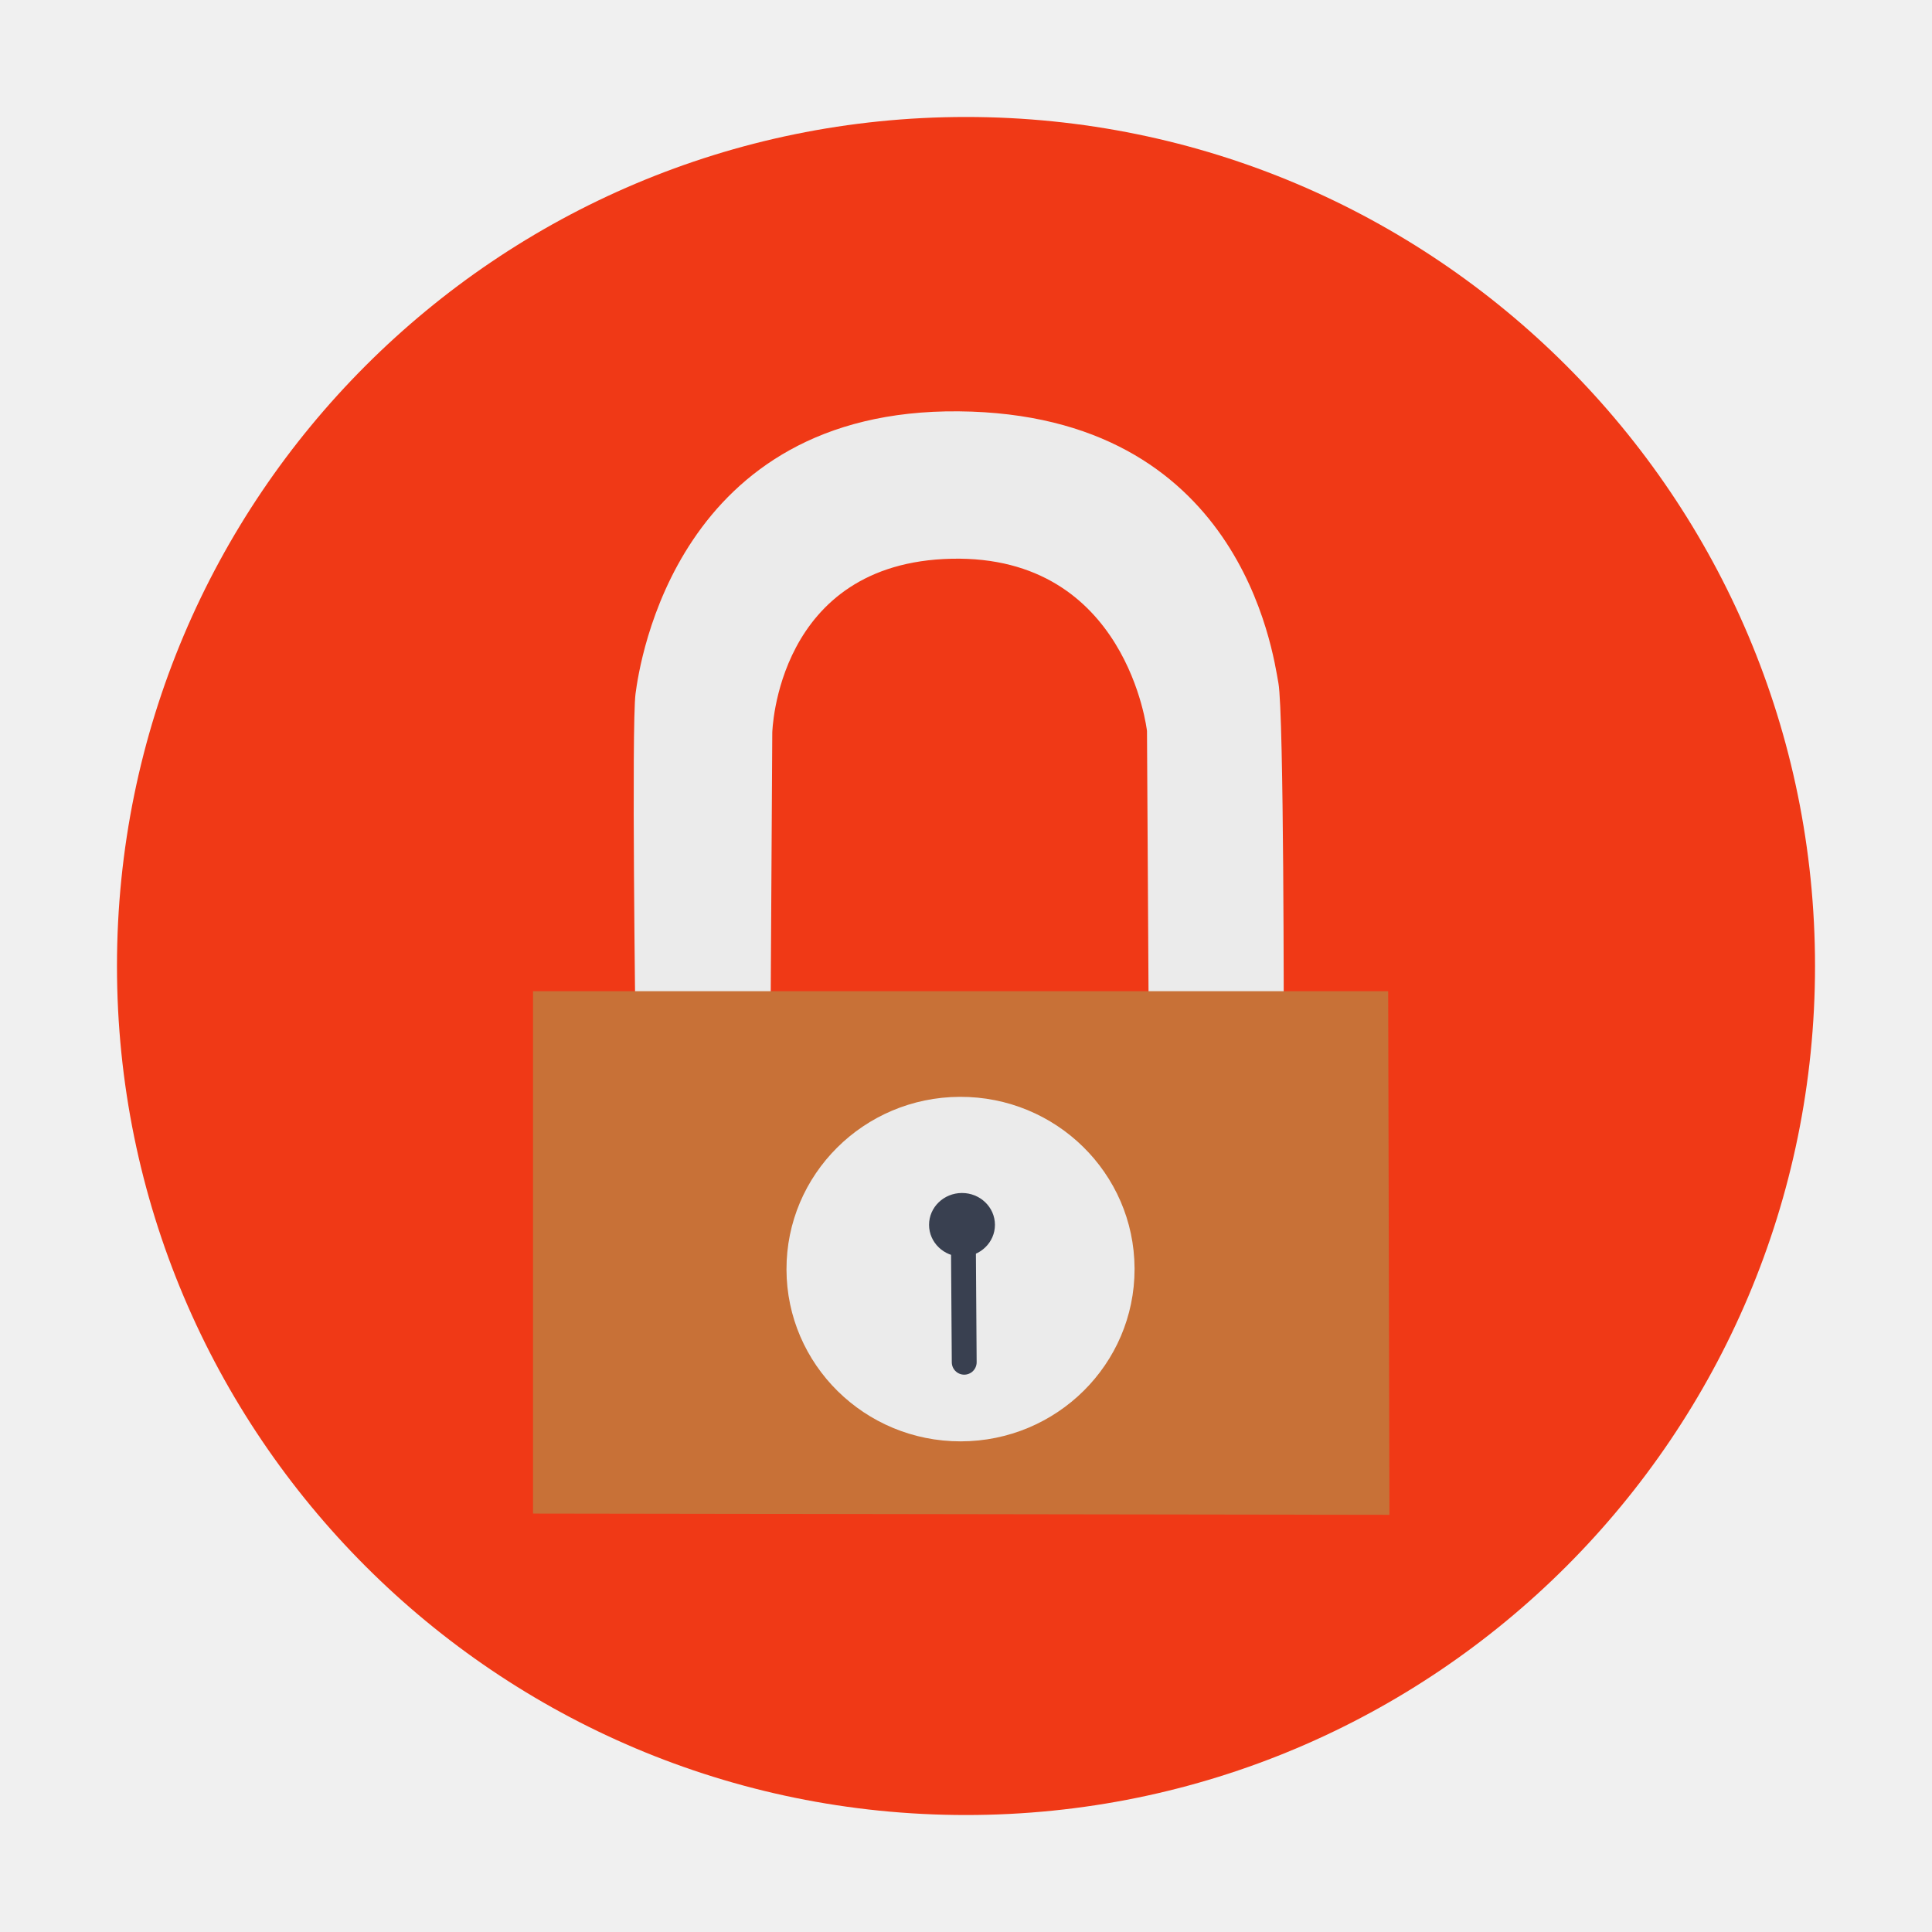
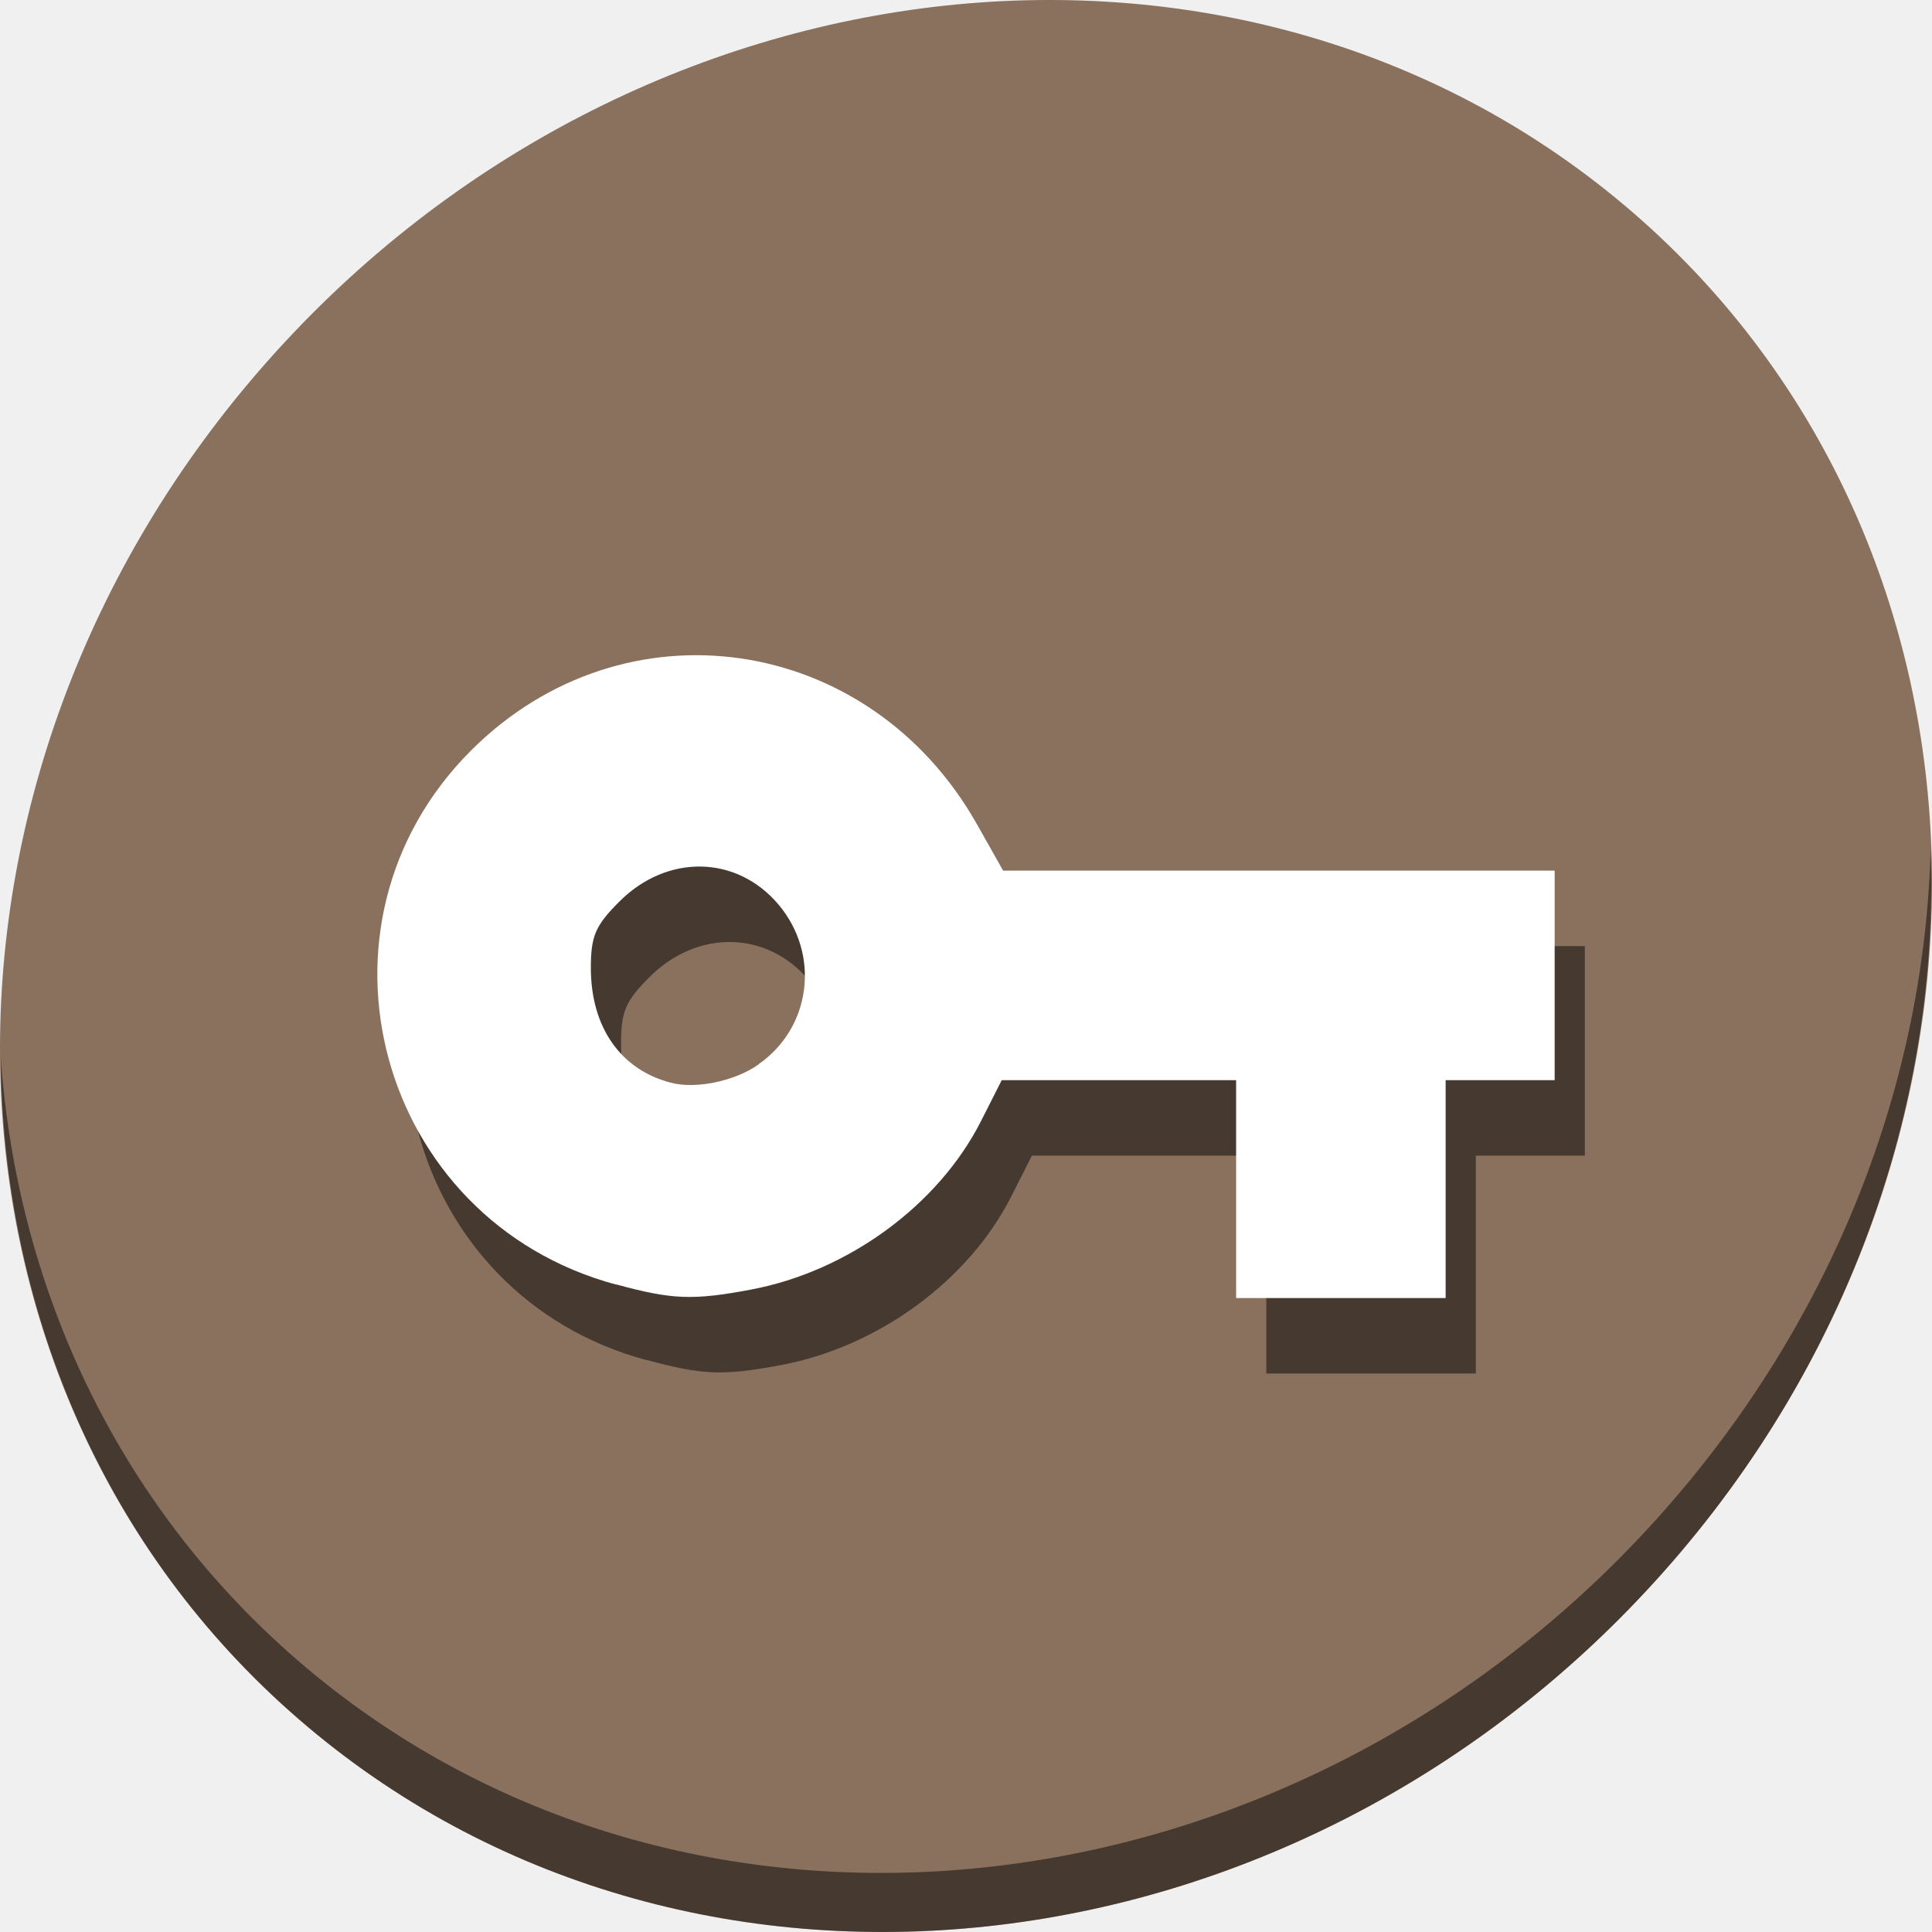
<svg xmlns="http://www.w3.org/2000/svg" id="svg2" version="1.1" width="512" height="512" viewBox="0 0 512 512">
  <defs id="defs6" />
-   <g id="g4138">
-     <circle r="225" cy="256" cx="256" id="path4139" style="opacity:1;fill:#f03916;fill-opacity:1;fill-rule:evenodd;stroke:none;stroke-width:19.26;stroke-linecap:butt;stroke-linejoin:round;stroke-miterlimit:4;stroke-dasharray:none;stroke-dashoffset:0;stroke-opacity:1" />
-     <path id="path3767" d="m 168.424,273.729 c 0,0 -1.093,-81.581 0,-89.89 1.093,-8.309 10.989,-75.517 85.654,-74.83 74.665,0.687 83.221,63.768 84.713,72.006 1.492,8.238 1.412,91.773 1.412,91.773 l -35.768,0.941 -0.471,-80.007 c 0,0 -5.231,-46.659 -51.769,-45.651 -46.538,1.008 -47.533,46.122 -47.533,46.122 l -0.471,79.066 z" style="fill:#ebebeb;stroke:none;fill-opacity:1" />
-     <path id="path2997" d="m 141.256,401.112 226.959,0.333 -0.333,-138.771 -226.626,0 z" style="fill:#c87137;stroke:none;fill-opacity:1" />
-     <path transform="matrix(0.6588804,0,0,0.6588804,-235.8466,111.456)" d="m 814.286,341.286 a 70,69.286 0 1 1 -7.8e-4,-0.325" id="path3769" style="fill:#ebebeb;fill-opacity:1;stroke:none" />
-     <path transform="matrix(0.8730165,0,0,0.8288022,-394.2101,59.64178)" d="m 753.571,319.679 a 10,10.179 0 1 1 -1.1e-4,-0.048" id="path3771" style="fill:#394050;fill-opacity:1;stroke:none" />
-     <path id="path3773" d="m 255.293,326.651 0.235,34.356" style="fill:#394050;stroke:#394050;stroke-width:6.589;stroke-linecap:round;stroke-linejoin:miter;stroke-miterlimit:4;stroke-opacity:1;stroke-dasharray:none" />
+   <g transform="translate(-2.1092563e-7,-540.3622)" id="g845">
+     <path style="fill:#8a715e;fill-opacity:1;stroke-width:11.11" d="m 432.913,596.836 c 102.193,88.575 105.827,249.7 8.117,359.899 C 343.32,1066.934 181.28,1084.463 79.087,995.888 -23.106,907.314 -26.74,746.188 70.97,635.989 168.68,525.79 330.72,508.262 432.913,596.836 Z" id="path870" />
+     <path style="opacity:1;fill:#000000;fill-opacity:0.49;stroke-width:11.11" d="M 511.636,765.266 C 510.084,826.577 486.474,889.42 440.669,941.08 342.959,1051.279 180.919,1068.808 78.726,980.233 30.827,938.718 4.497,881.285 0.194,820.591 0.799,886.948 27.117,950.844 79.079,995.881 181.272,1084.456 343.32,1066.918 441.022,956.728 490.727,900.67 514.027,831.437 511.636,765.266 Z" id="path872" />
+     <path id="path874" d="m 171.303,900.797 c -63.316,-17.02 -84.642,-95.375 -38.511,-141.506 40.567,-40.567 105.55,-31.102 134.128,19.536 l 6.918,12.264 h 73.08 73.082 v 27.763 27.763 h -14.445 -14.445 v 28.873 28.873 H 363.347 335.584 V 875.489 846.616 h -31.057 -31.057 l -5.483,10.829 c -11.281,22.275 -35.243,39.826 -60.967,44.669 -15.349,2.889 -20.862,2.693 -35.734,-1.376 z m 37.703,-58.385 c 13.993,-9.729 16.43,-29.111 5.326,-42.31 -11.065,-13.148 -29.551,-13.502 -42.224,-0.786 -6.328,6.328 -7.527,9.119 -7.527,17.551 0,15.684 7.861,26.973 21.191,30.42 6.525,1.769 16.981,-0.393 23.229,-4.815 z" style="fill:#000000;fill-opacity:0.49;stroke-width:2.221" />
+     <path style="fill:#ffffff;stroke-width:2.221" d="M 163.303,880.797 C 99.987,863.777 78.661,785.422 124.792,739.291 c 40.567,-40.567 105.55,-31.102 134.128,19.536 l 6.918,12.264 h 73.08 73.082 v 27.763 27.763 h -14.445 -14.445 v 28.873 28.873 h -27.763 -27.763 v -28.873 -28.873 h -31.057 -31.057 l -5.483,10.829 c -11.281,22.275 -35.243,39.826 -60.967,44.669 -15.349,2.889 -20.862,2.693 -35.734,-1.376 z m 37.703,-58.385 c 13.993,-9.729 16.43,-29.111 5.326,-42.31 -11.065,-13.148 -29.551,-13.502 -42.224,-0.786 -6.328,6.328 -7.527,9.119 -7.527,17.551 0,15.684 7.862,26.973 21.191,30.42 6.525,1.769 16.981,-0.393 23.229,-4.815 z" id="path876" />
  </g>
</svg>
